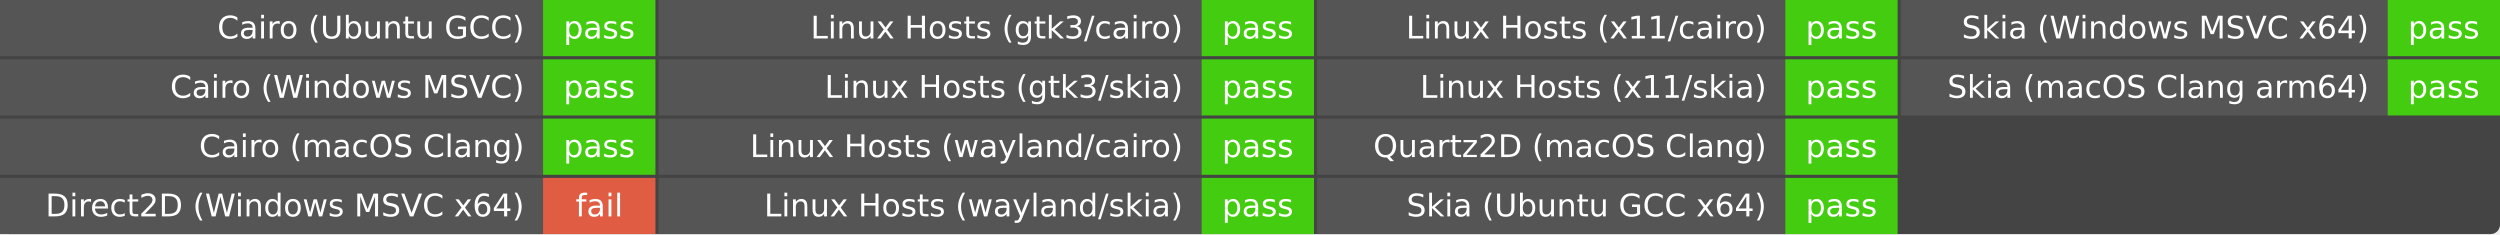
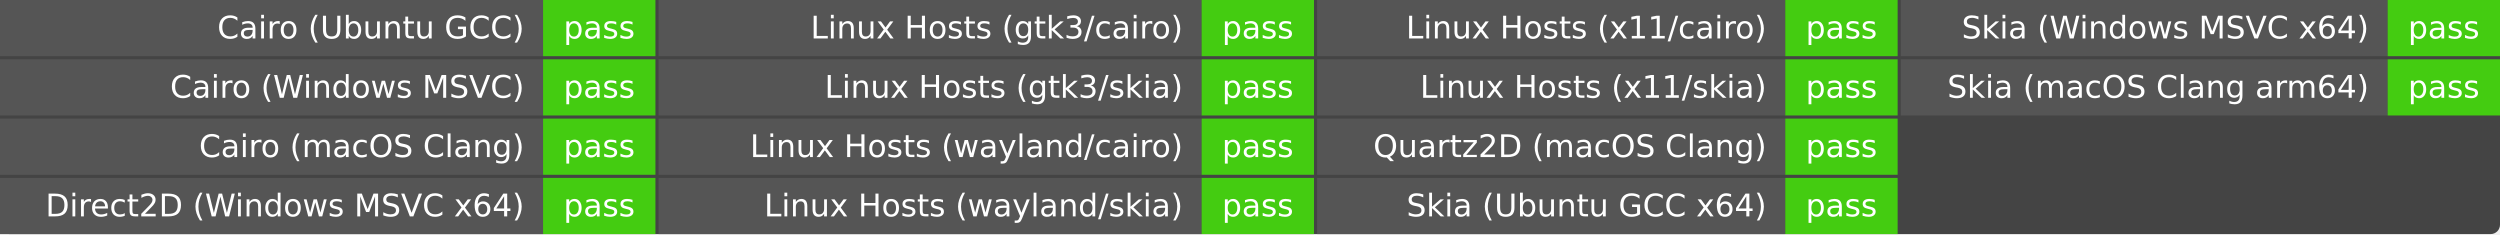
<svg xmlns="http://www.w3.org/2000/svg" width="801" height="75" role="img" aria-label="Artist build">
  <rect width="801" height="75" rx="3" fill="#444" />
  <g fill="#fff" font-family="Verdana,DejaVu Sans,Geneva,sans-serif" text-anchor="middle">
    <rect x="0" y="0.0" width="174.0" height="18.0" fill="#555" />
    <rect x="174.0" y="0.0" width="36.0" height="18.0" fill="#4c1" />
    <text x="168.0" y="12.333" font-size="10.0" text-anchor="end">Cairo (Ubuntu GCC)</text>
    <text x="192.0" y="12.333" font-size="10.0">pass</text>
    <rect x="0" y="19.0" width="174.0" height="18.0" fill="#555" />
    <rect x="174.0" y="19.0" width="36.0" height="18.0" fill="#4c1" />
    <text x="168.0" y="31.333" font-size="10.0" text-anchor="end">Cairo (Windows MSVC)</text>
    <text x="192.0" y="31.333" font-size="10.0">pass</text>
    <rect x="0" y="38.0" width="174.0" height="18.0" fill="#555" />
    <rect x="174.0" y="38.0" width="36.0" height="18.0" fill="#4c1" />
    <text x="168.0" y="50.333" font-size="10.0" text-anchor="end">Cairo (macOS Clang)</text>
    <text x="192.0" y="50.333" font-size="10.0">pass</text>
    <rect x="0" y="57.0" width="174.0" height="18.0" fill="#555" />
-     <rect x="174.0" y="57.0" width="36.0" height="18.0" fill="#e05d44" />
+     <rect x="174.0" y="57.0" width="36.0" height="18.0" fill="#4c1" />
    <text x="168.0" y="69.333" font-size="10.0" text-anchor="end">Direct2D (Windows MSVC x64)</text>
-     <text x="192.0" y="69.333" font-size="10.0">fail</text>
+     <text x="192.0" y="69.333" font-size="10.0">pass</text>
    <rect x="211.0" y="0.0" width="174.0" height="18.0" fill="#555" />
    <rect x="385.0" y="0.0" width="36.0" height="18.0" fill="#4c1" />
    <text x="379.0" y="12.333" font-size="10.0" text-anchor="end">Linux Hosts (gtk3/cairo)</text>
    <text x="403.0" y="12.333" font-size="10.0">pass</text>
    <rect x="211.0" y="19.0" width="174.0" height="18.0" fill="#555" />
    <rect x="385.0" y="19.0" width="36.0" height="18.0" fill="#4c1" />
    <text x="379.0" y="31.333" font-size="10.0" text-anchor="end">Linux Hosts (gtk3/skia)</text>
    <text x="403.0" y="31.333" font-size="10.0">pass</text>
    <rect x="211.0" y="38.0" width="174.0" height="18.0" fill="#555" />
    <rect x="385.0" y="38.0" width="36.0" height="18.0" fill="#4c1" />
    <text x="379.0" y="50.333" font-size="10.0" text-anchor="end">Linux Hosts (wayland/cairo)</text>
    <text x="403.0" y="50.333" font-size="10.0">pass</text>
    <rect x="211.0" y="57.0" width="174.0" height="18.0" fill="#555" />
    <rect x="385.0" y="57.0" width="36.0" height="18.0" fill="#4c1" />
    <text x="379.0" y="69.333" font-size="10.0" text-anchor="end">Linux Hosts (wayland/skia)</text>
    <text x="403.0" y="69.333" font-size="10.0">pass</text>
    <rect x="422.0" y="0.0" width="150.0" height="18.0" fill="#555" />
    <rect x="572.0" y="0.0" width="36.0" height="18.0" fill="#4c1" />
    <text x="566.0" y="12.333" font-size="10.0" text-anchor="end">Linux Hosts (x11/cairo)</text>
    <text x="590.0" y="12.333" font-size="10.0">pass</text>
    <rect x="422.0" y="19.0" width="150.0" height="18.0" fill="#555" />
    <rect x="572.0" y="19.0" width="36.0" height="18.0" fill="#4c1" />
    <text x="566.0" y="31.333" font-size="10.0" text-anchor="end">Linux Hosts (x11/skia)</text>
    <text x="590.0" y="31.333" font-size="10.0">pass</text>
    <rect x="422.0" y="38.0" width="150.0" height="18.0" fill="#555" />
    <rect x="572.0" y="38.0" width="36.0" height="18.0" fill="#4c1" />
    <text x="566.0" y="50.333" font-size="10.0" text-anchor="end">Quartz2D (macOS Clang)</text>
    <text x="590.0" y="50.333" font-size="10.0">pass</text>
    <rect x="422.0" y="57.0" width="150.0" height="18.0" fill="#555" />
    <rect x="572.0" y="57.0" width="36.0" height="18.0" fill="#4c1" />
    <text x="566.0" y="69.333" font-size="10.0" text-anchor="end">Skia (Ubuntu GCC x64)</text>
    <text x="590.0" y="69.333" font-size="10.0">pass</text>
    <rect x="609.0" y="0.0" width="156.0" height="18.0" fill="#555" />
    <rect x="765.0" y="0.0" width="36.0" height="18.0" fill="#4c1" />
    <text x="759.0" y="12.333" font-size="10.0" text-anchor="end">Skia (Windows MSVC x64)</text>
    <text x="783.0" y="12.333" font-size="10.0">pass</text>
    <rect x="609.0" y="19.0" width="156.0" height="18.0" fill="#555" />
    <rect x="765.0" y="19.0" width="36.0" height="18.0" fill="#4c1" />
    <text x="759.0" y="31.333" font-size="10.0" text-anchor="end">Skia (macOS Clang arm64)</text>
    <text x="783.0" y="31.333" font-size="10.0">pass</text>
  </g>
</svg>
